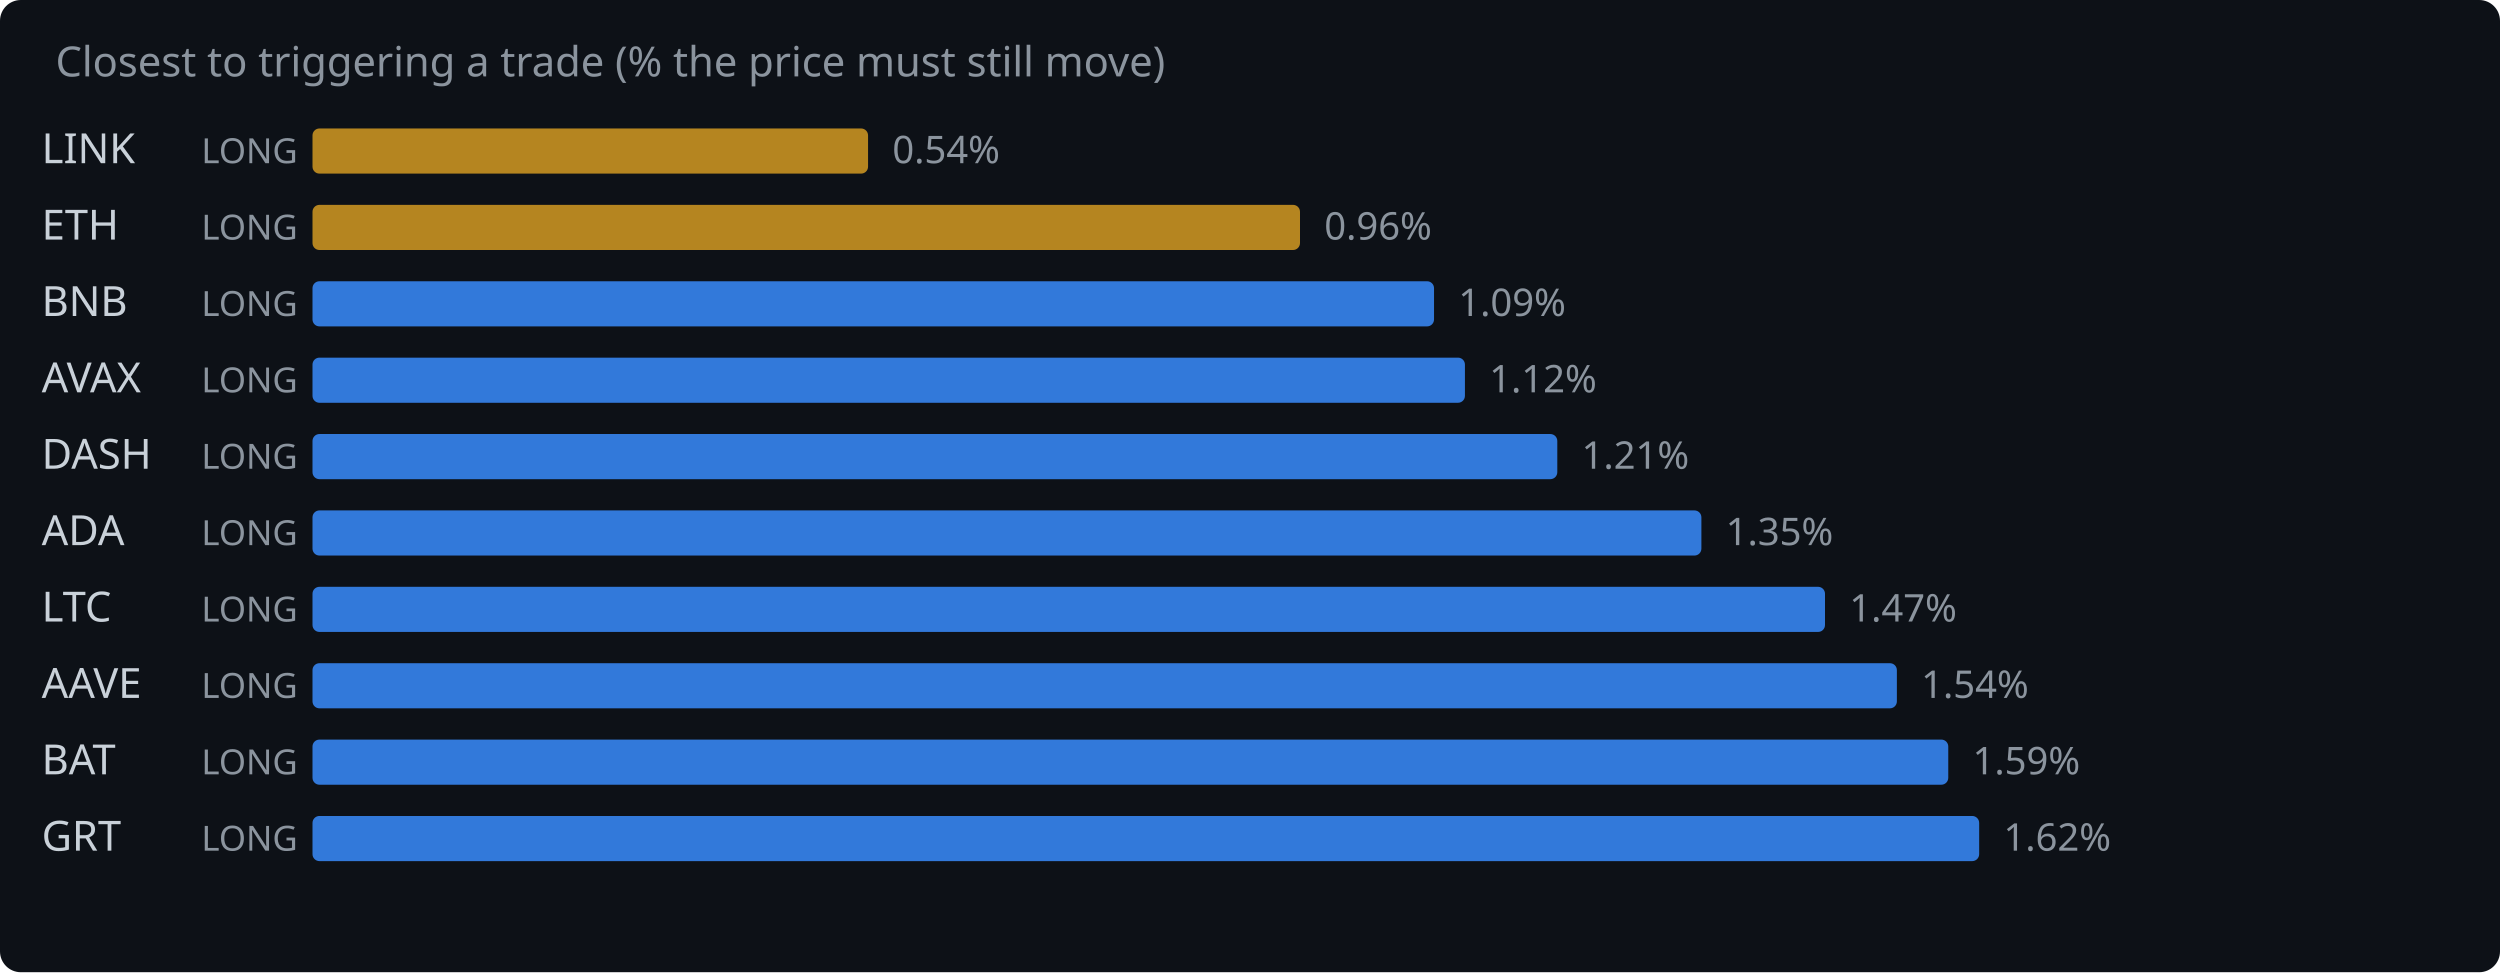
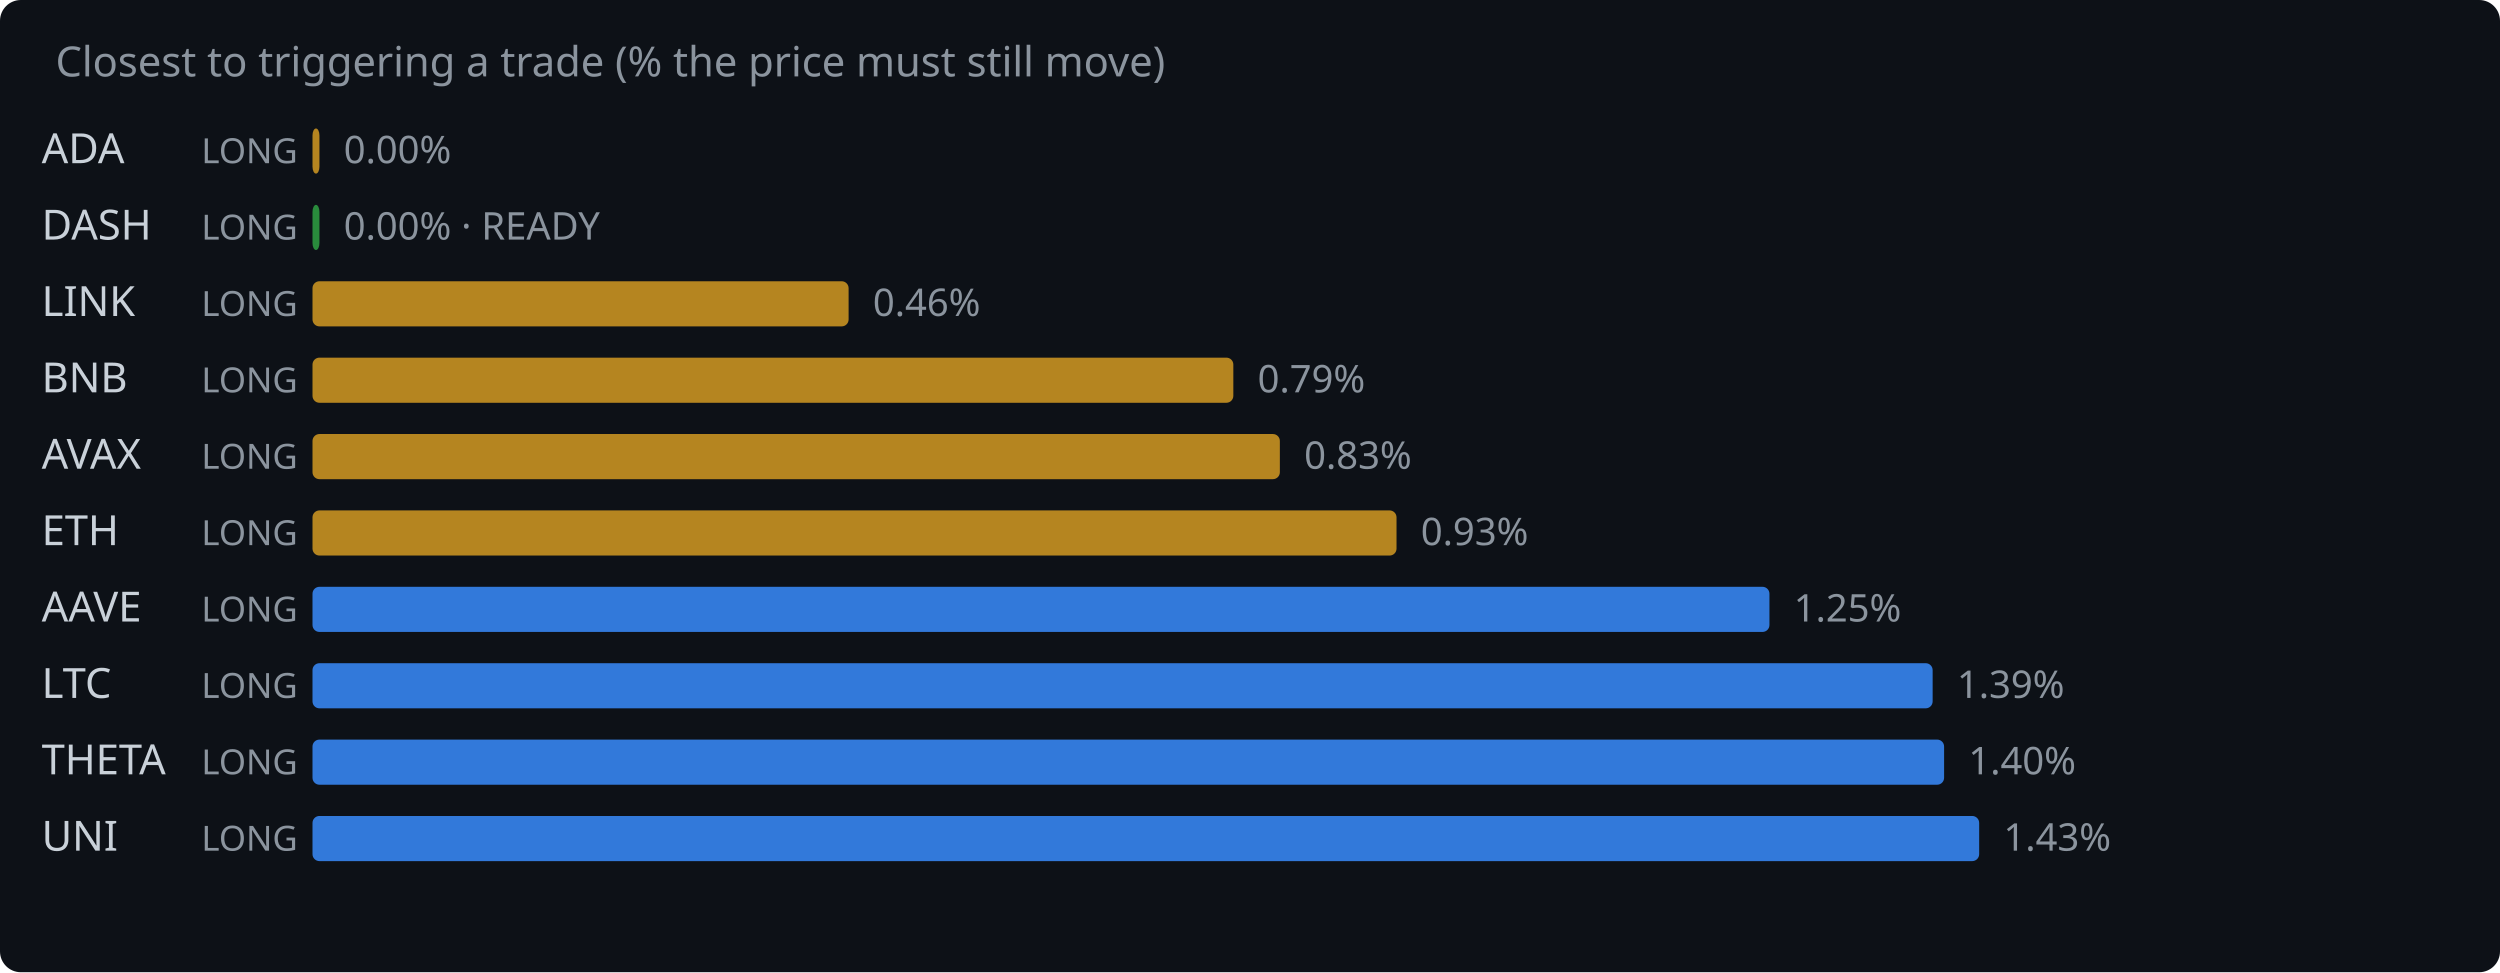
<svg xmlns="http://www.w3.org/2000/svg" width="720" height="280" viewBox="0 0 720 280">
  <rect width="720" height="280" fill="#0d1117" rx="6" />
  <text x="16" y="22" fill="#8b949e" font-family="system-ui,sans-serif" font-size="12">Closest to triggering a trade (% the price must still move)</text>
-   <text x="12" y="47" fill="#c9d1d9" font-family="system-ui,sans-serif" font-size="12">LINK</text>
+   <text x="12" y="47" fill="#c9d1d9" font-family="system-ui,sans-serif" font-size="12">ADA</text>
  <text x="58" y="47" fill="#8b949e" font-family="system-ui,sans-serif" font-size="10">LONG</text>
-   <rect x="90" y="37" width="160.0" height="13" rx="2" fill="#d29922" opacity="0.85" />
-   <text x="257.0" y="47" fill="#8b949e" font-family="system-ui,sans-serif" font-size="11">0.54%</text>
-   <text x="12" y="69" fill="#c9d1d9" font-family="system-ui,sans-serif" font-size="12">ETH</text>
+   <rect x="90" y="37" width="2.0" height="13" rx="2" fill="#d29922" opacity="0.85" />
+   <text x="99.0" y="47" fill="#8b949e" font-family="system-ui,sans-serif" font-size="11">0.00%</text>
+   <text x="12" y="69" fill="#c9d1d9" font-family="system-ui,sans-serif" font-size="12">DASH</text>
  <text x="58" y="69" fill="#8b949e" font-family="system-ui,sans-serif" font-size="10">LONG</text>
-   <rect x="90" y="59" width="284.4" height="13" rx="2" fill="#d29922" opacity="0.85" />
-   <text x="381.4" y="69" fill="#8b949e" font-family="system-ui,sans-serif" font-size="11">0.96%</text>
-   <text x="12" y="91" fill="#c9d1d9" font-family="system-ui,sans-serif" font-size="12">BNB</text>
+   <rect x="90" y="59" width="2.0" height="13" rx="2" fill="#2ea043" opacity="0.85" />
+   <text x="99.0" y="69" fill="#8b949e" font-family="system-ui,sans-serif" font-size="11">0.00% · READY</text>
+   <text x="12" y="91" fill="#c9d1d9" font-family="system-ui,sans-serif" font-size="12">LINK</text>
  <text x="58" y="91" fill="#8b949e" font-family="system-ui,sans-serif" font-size="10">LONG</text>
-   <rect x="90" y="81" width="323.0" height="13" rx="2" fill="#388bfd" opacity="0.85" />
-   <text x="420.0" y="91" fill="#8b949e" font-family="system-ui,sans-serif" font-size="11">1.09%</text>
-   <text x="12" y="113" fill="#c9d1d9" font-family="system-ui,sans-serif" font-size="12">AVAX</text>
+   <rect x="90" y="81" width="154.4" height="13" rx="2" fill="#d29922" opacity="0.85" />
+   <text x="251.4" y="91" fill="#8b949e" font-family="system-ui,sans-serif" font-size="11">0.46%</text>
+   <text x="12" y="113" fill="#c9d1d9" font-family="system-ui,sans-serif" font-size="12">BNB</text>
  <text x="58" y="113" fill="#8b949e" font-family="system-ui,sans-serif" font-size="10">LONG</text>
-   <rect x="90" y="103" width="331.9" height="13" rx="2" fill="#388bfd" opacity="0.85" />
-   <text x="428.9" y="113" fill="#8b949e" font-family="system-ui,sans-serif" font-size="11">1.12%</text>
-   <text x="12" y="135" fill="#c9d1d9" font-family="system-ui,sans-serif" font-size="12">DASH</text>
+   <rect x="90" y="103" width="265.2" height="13" rx="2" fill="#d29922" opacity="0.85" />
+   <text x="362.2" y="113" fill="#8b949e" font-family="system-ui,sans-serif" font-size="11">0.79%</text>
+   <text x="12" y="135" fill="#c9d1d9" font-family="system-ui,sans-serif" font-size="12">AVAX</text>
  <text x="58" y="135" fill="#8b949e" font-family="system-ui,sans-serif" font-size="10">LONG</text>
-   <rect x="90" y="125" width="358.5" height="13" rx="2" fill="#388bfd" opacity="0.85" />
-   <text x="455.5" y="135" fill="#8b949e" font-family="system-ui,sans-serif" font-size="11">1.21%</text>
-   <text x="12" y="157" fill="#c9d1d9" font-family="system-ui,sans-serif" font-size="12">ADA</text>
+   <rect x="90" y="125" width="278.6" height="13" rx="2" fill="#d29922" opacity="0.85" />
+   <text x="375.6" y="135" fill="#8b949e" font-family="system-ui,sans-serif" font-size="11">0.83%</text>
+   <text x="12" y="157" fill="#c9d1d9" font-family="system-ui,sans-serif" font-size="12">ETH</text>
  <text x="58" y="157" fill="#8b949e" font-family="system-ui,sans-serif" font-size="10">LONG</text>
-   <rect x="90" y="147" width="400.0" height="13" rx="2" fill="#388bfd" opacity="0.85" />
-   <text x="497.0" y="157" fill="#8b949e" font-family="system-ui,sans-serif" font-size="11">1.35%</text>
-   <text x="12" y="179" fill="#c9d1d9" font-family="system-ui,sans-serif" font-size="12">LTC</text>
+   <rect x="90" y="147" width="312.2" height="13" rx="2" fill="#d29922" opacity="0.85" />
+   <text x="409.2" y="157" fill="#8b949e" font-family="system-ui,sans-serif" font-size="11">0.93%</text>
+   <text x="12" y="179" fill="#c9d1d9" font-family="system-ui,sans-serif" font-size="12">AAVE</text>
  <text x="58" y="179" fill="#8b949e" font-family="system-ui,sans-serif" font-size="10">LONG</text>
-   <rect x="90" y="169" width="435.6" height="13" rx="2" fill="#388bfd" opacity="0.85" />
-   <text x="532.6" y="179" fill="#8b949e" font-family="system-ui,sans-serif" font-size="11">1.47%</text>
-   <text x="12" y="201" fill="#c9d1d9" font-family="system-ui,sans-serif" font-size="12">AAVE</text>
+   <rect x="90" y="169" width="419.6" height="13" rx="2" fill="#388bfd" opacity="0.85" />
+   <text x="516.6" y="179" fill="#8b949e" font-family="system-ui,sans-serif" font-size="11">1.25%</text>
+   <text x="12" y="201" fill="#c9d1d9" font-family="system-ui,sans-serif" font-size="12">LTC</text>
  <text x="58" y="201" fill="#8b949e" font-family="system-ui,sans-serif" font-size="10">LONG</text>
-   <rect x="90" y="191" width="456.3" height="13" rx="2" fill="#388bfd" opacity="0.85" />
-   <text x="553.3" y="201" fill="#8b949e" font-family="system-ui,sans-serif" font-size="11">1.54%</text>
-   <text x="12" y="223" fill="#c9d1d9" font-family="system-ui,sans-serif" font-size="12">BAT</text>
+   <rect x="90" y="191" width="466.6" height="13" rx="2" fill="#388bfd" opacity="0.85" />
+   <text x="563.6" y="201" fill="#8b949e" font-family="system-ui,sans-serif" font-size="11">1.39%</text>
+   <text x="12" y="223" fill="#c9d1d9" font-family="system-ui,sans-serif" font-size="12">THETA</text>
  <text x="58" y="223" fill="#8b949e" font-family="system-ui,sans-serif" font-size="10">LONG</text>
-   <rect x="90" y="213" width="471.1" height="13" rx="2" fill="#388bfd" opacity="0.85" />
-   <text x="568.1" y="223" fill="#8b949e" font-family="system-ui,sans-serif" font-size="11">1.59%</text>
-   <text x="12" y="245" fill="#c9d1d9" font-family="system-ui,sans-serif" font-size="12">GRT</text>
+   <rect x="90" y="213" width="469.9" height="13" rx="2" fill="#388bfd" opacity="0.85" />
+   <text x="566.9" y="223" fill="#8b949e" font-family="system-ui,sans-serif" font-size="11">1.40%</text>
+   <text x="12" y="245" fill="#c9d1d9" font-family="system-ui,sans-serif" font-size="12">UNI</text>
  <text x="58" y="245" fill="#8b949e" font-family="system-ui,sans-serif" font-size="10">LONG</text>
  <rect x="90" y="235" width="480.0" height="13" rx="2" fill="#388bfd" opacity="0.85" />
-   <text x="577.0" y="245" fill="#8b949e" font-family="system-ui,sans-serif" font-size="11">1.62%</text>
+   <text x="577.0" y="245" fill="#8b949e" font-family="system-ui,sans-serif" font-size="11">1.43%</text>
</svg>
